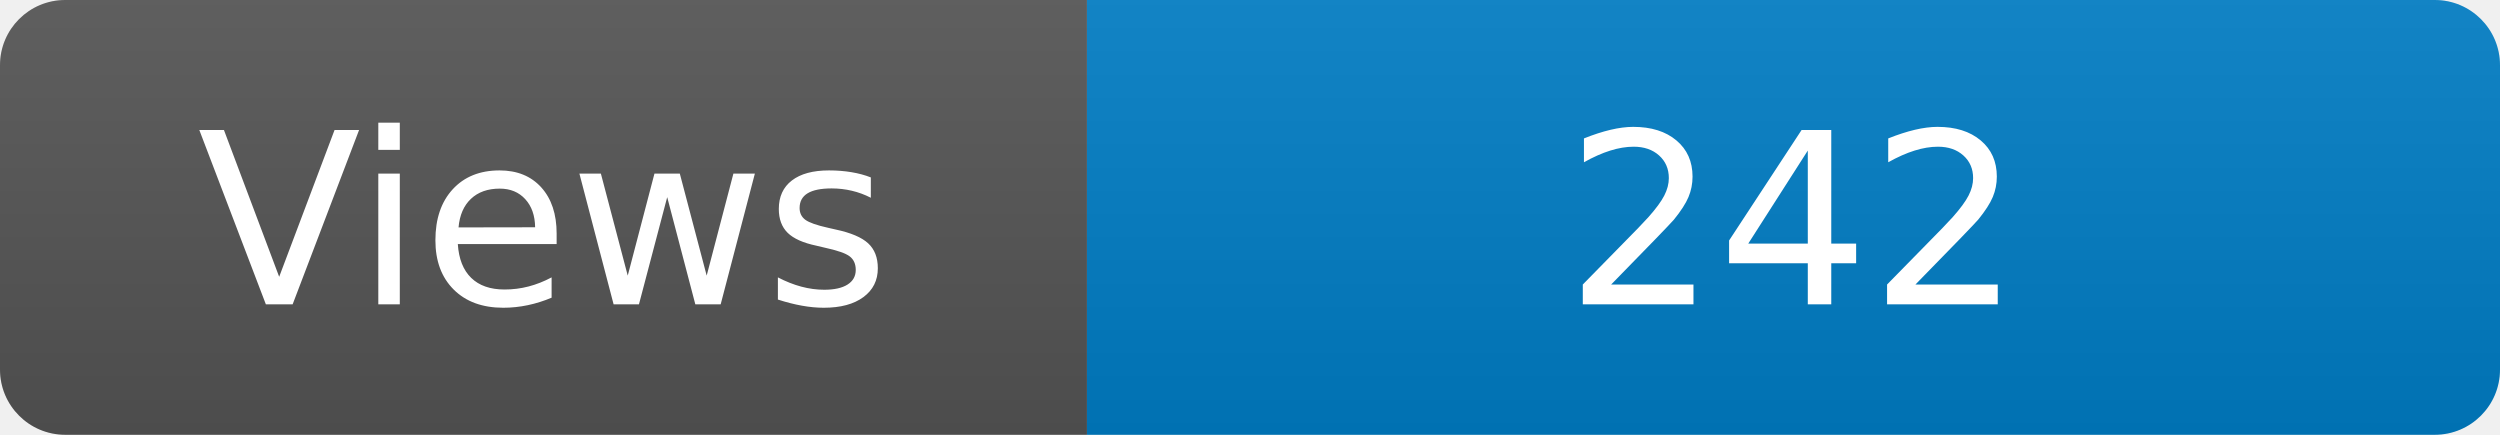
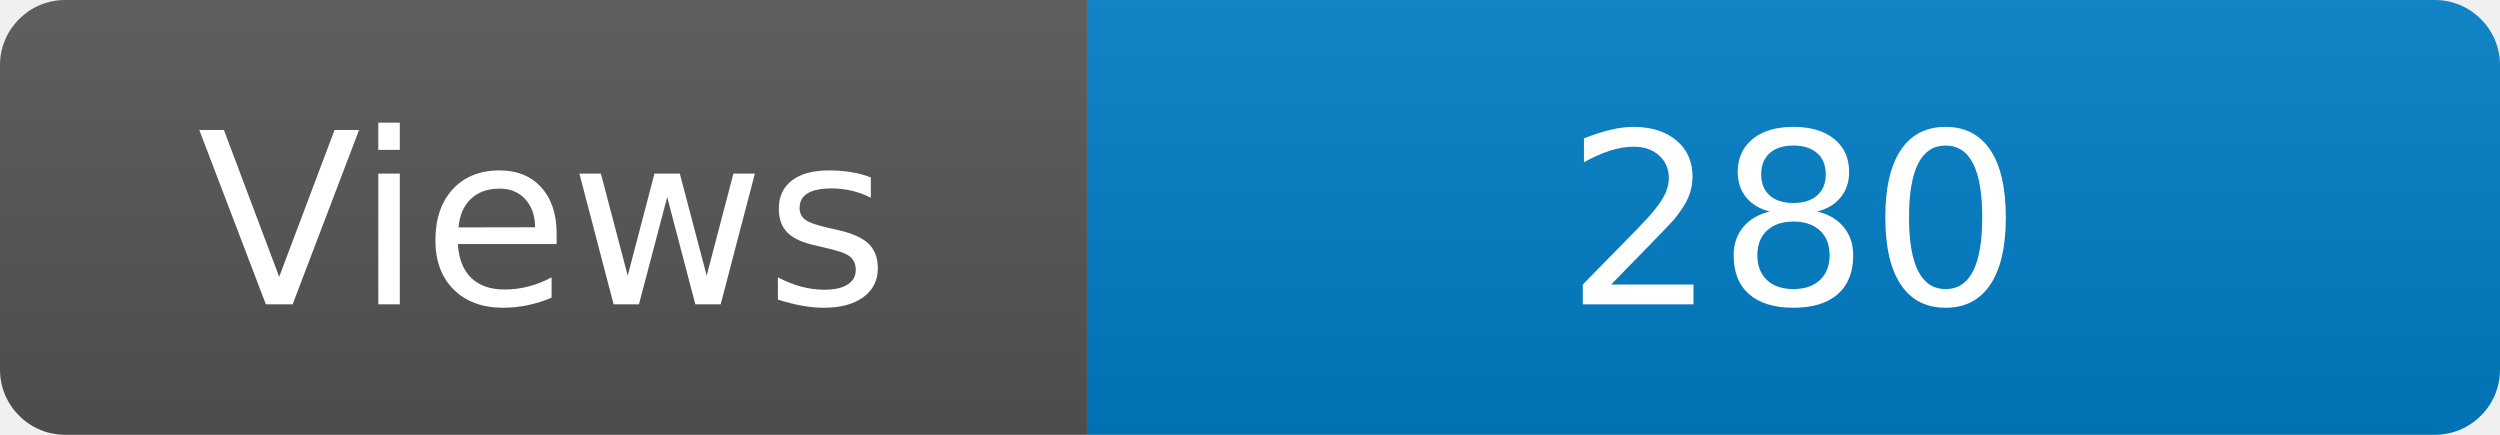
<svg xmlns="http://www.w3.org/2000/svg" width="115" height="20" role="img" aria-label="Maintained?: yes">
  <linearGradient id="s" x2="0" y2="100%">
    <stop offset="0" stop-color="#bbb" stop-opacity=".1" />
    <stop offset="1" stop-opacity=".1" />
  </linearGradient>
  <clipPath id="r">
    <rect width="115" height="20" rx="3" fill="#fff" />
  </clipPath>
  <g clip-path="url(#r)">
    <rect width="50" height="20" fill="#555" />
    <rect x="50" width="160" height="20" fill="#007ec6" />
    <rect width="115" height="20" fill="url(#s)" />
  </g>
  <g fill="#fff" text-anchor="middle" font-family="Verdana,Geneva,DejaVu Sans,sans-serif" font-size="110">
    <text x="250" y="140" transform="scale(.1)" fill="#fff">Views</text>
-     <text x="825" y="140" transform="scale(.1)" fill="#fff">242</text>
+     <text x="825" y="140" transform="scale(.1)" fill="#fff">280</text>
  </g>
</svg>
